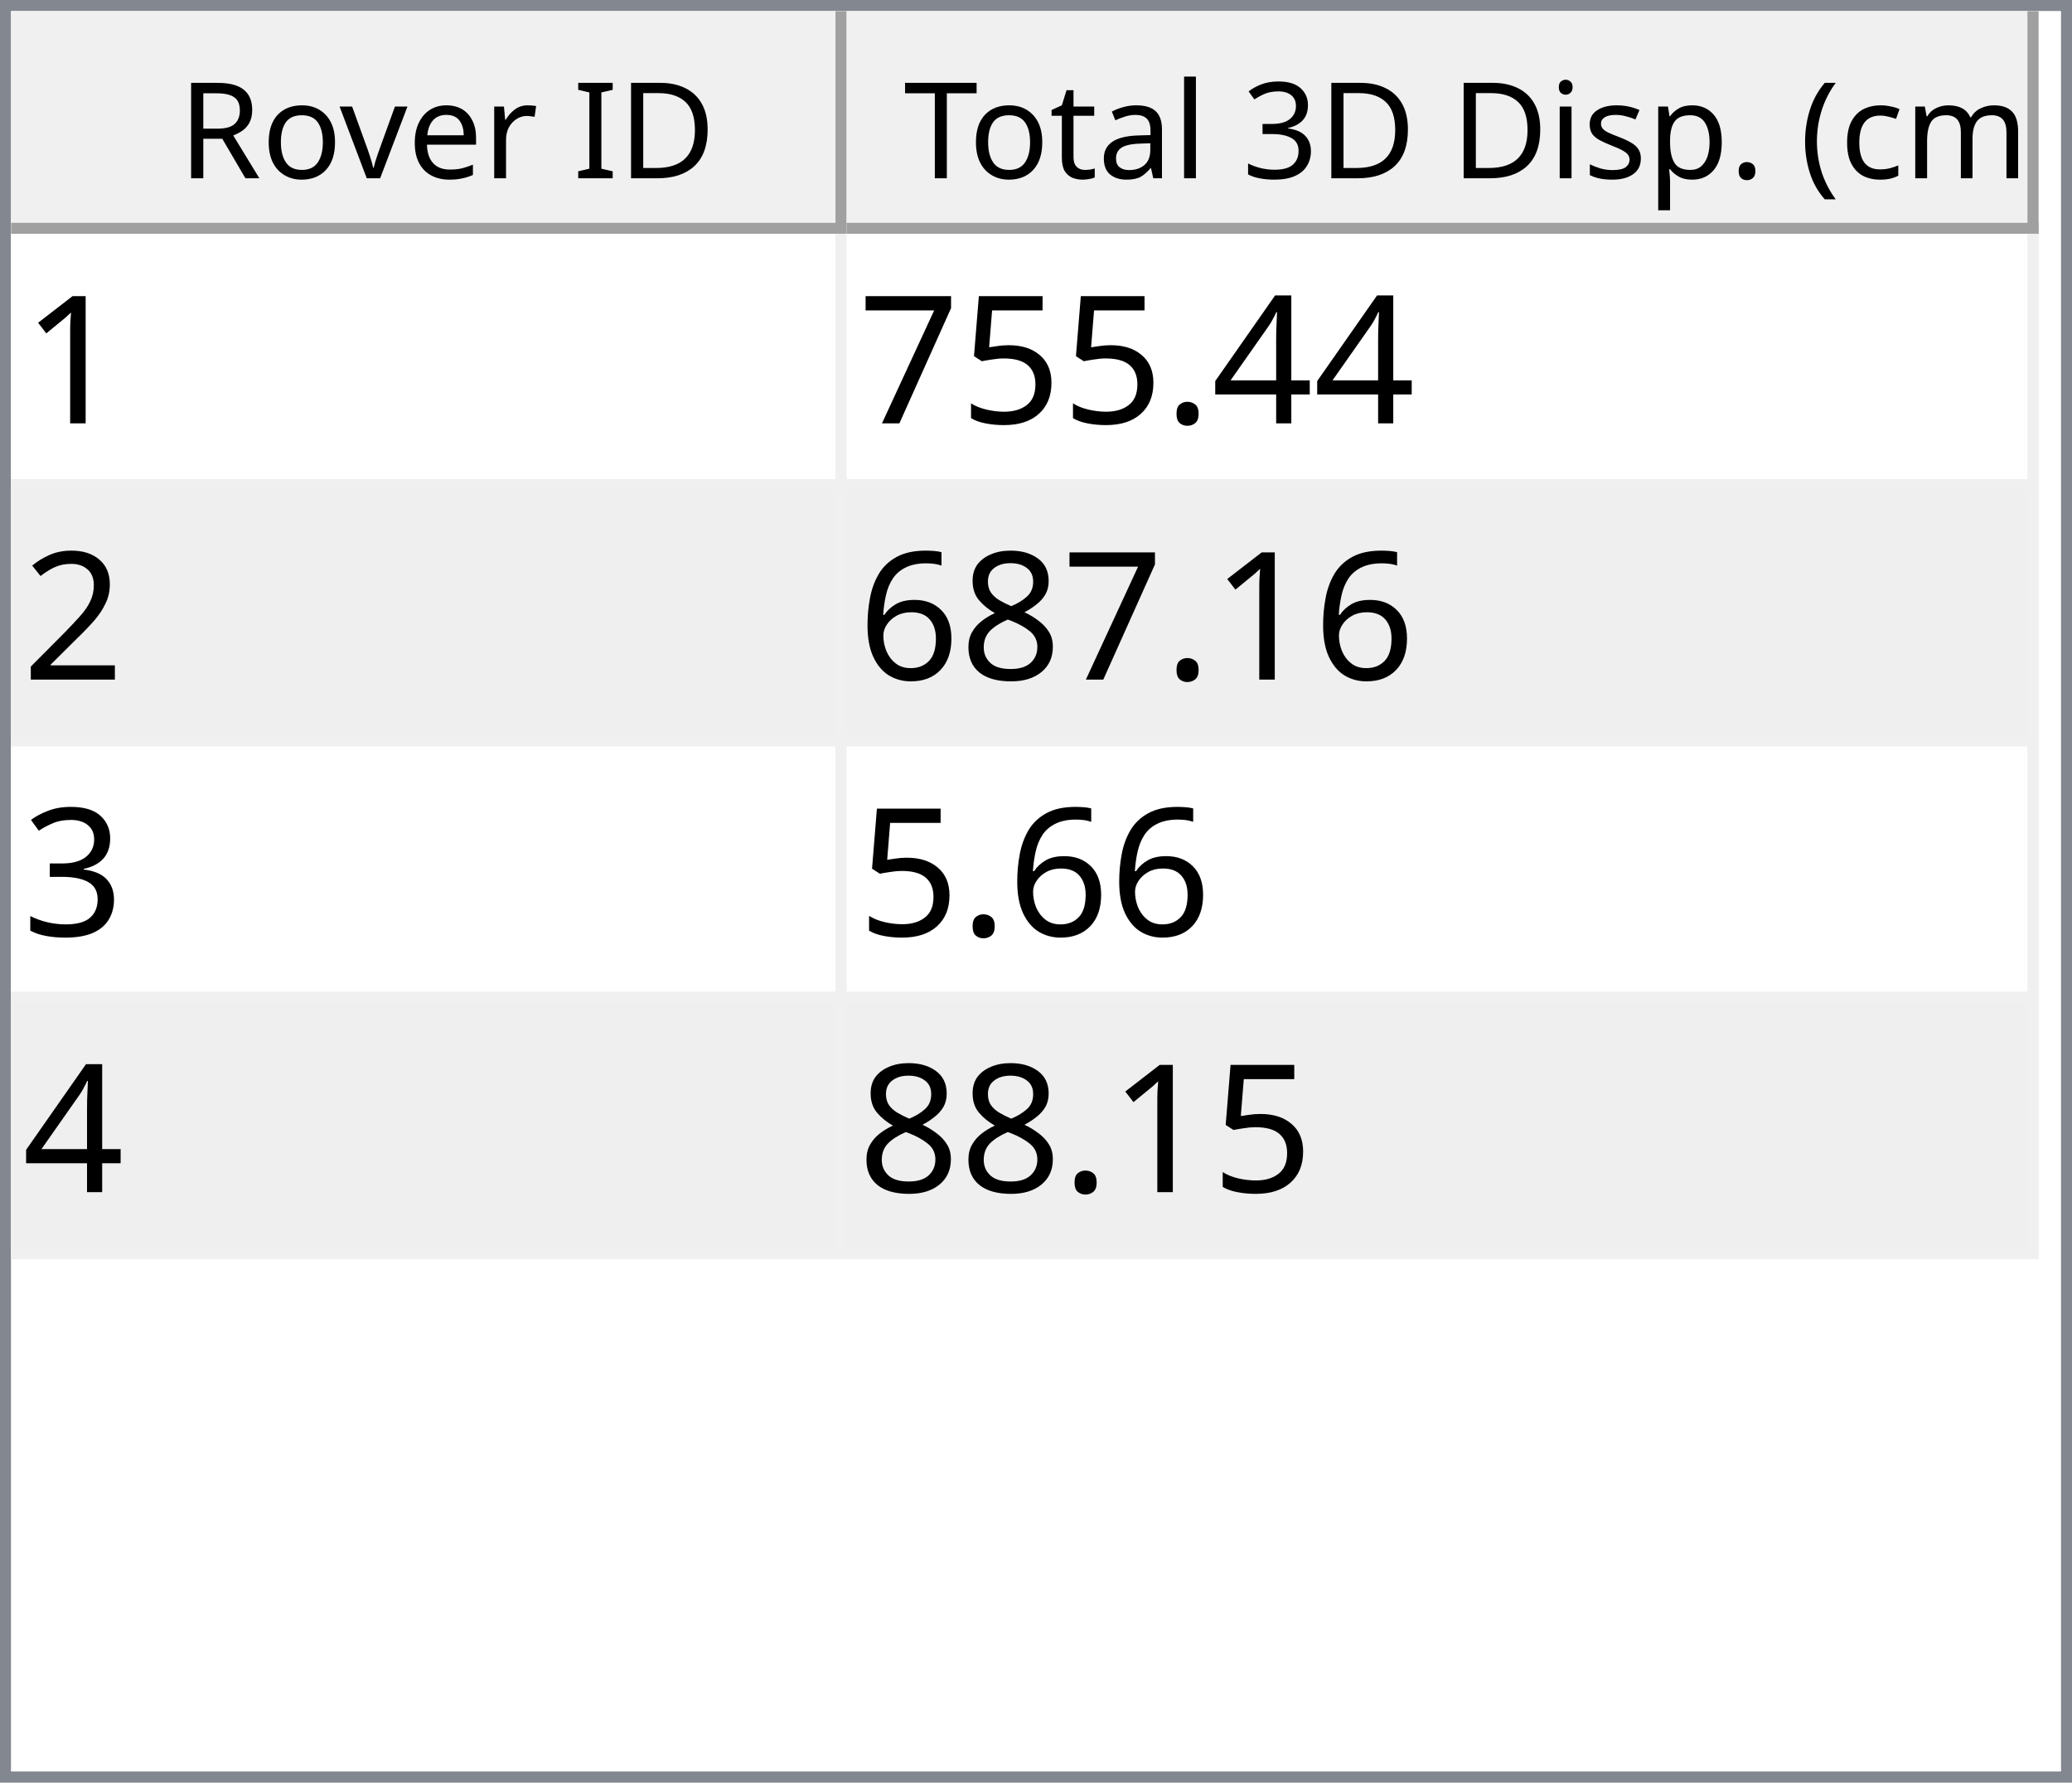
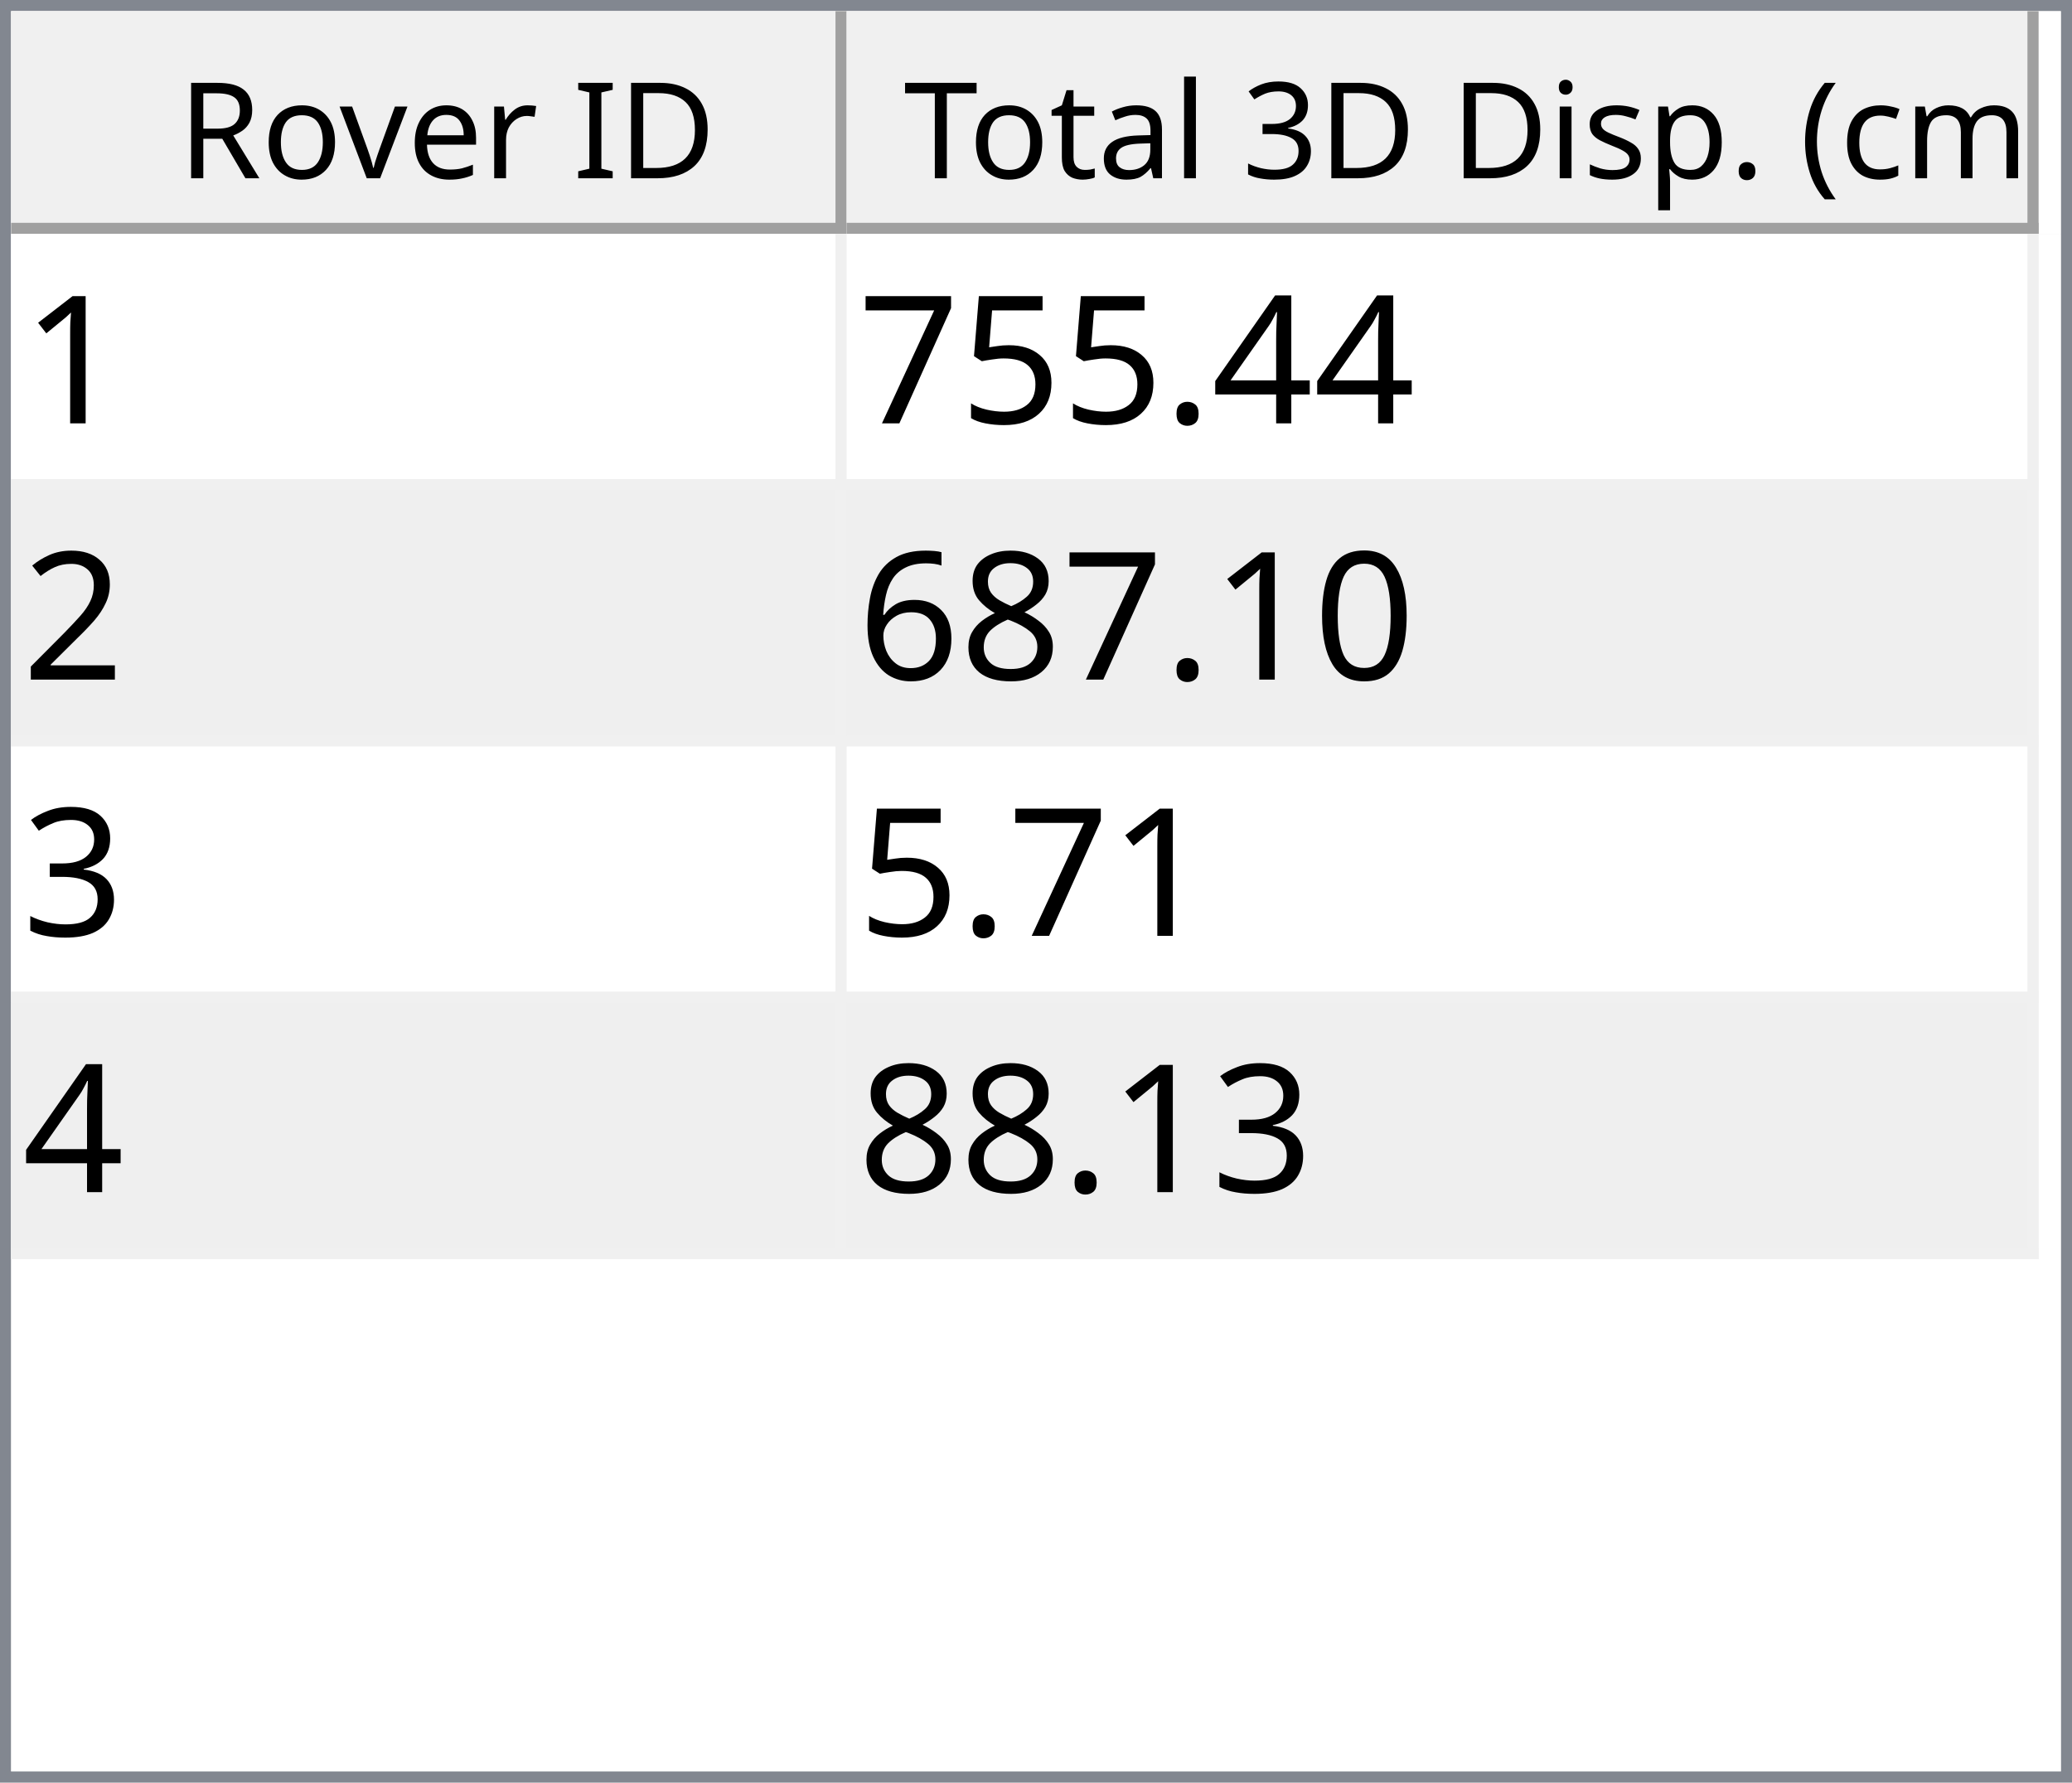
<svg xmlns="http://www.w3.org/2000/svg" style="fill-opacity:1; color-rendering:auto; color-interpolation:auto; text-rendering:auto; stroke:black; stroke-linecap:square; stroke-miterlimit:10; shape-rendering:auto; stroke-opacity:1; fill:black; stroke-dasharray:none; font-weight:normal; stroke-width:1; font-family:'Dialog'; font-style:normal; stroke-linejoin:miter; font-size:12px; stroke-dashoffset:0; image-rendering:auto;" width="186" height="160">
  <defs id="genericDefs" />
  <g>
    <defs id="defs1">
      <clipPath clipPathUnits="userSpaceOnUse" id="clipPath1">
        <path d="M0 0 L186 0 L186 160 L0 160 L0 0 Z" />
      </clipPath>
      <clipPath clipPathUnits="userSpaceOnUse" id="clipPath2">
        <path d="M0 0 L0 160 L186 160 L186 0 Z" />
      </clipPath>
      <clipPath clipPathUnits="userSpaceOnUse" id="clipPath3">
        <path d="M0 0 L0 20 L184 20 L184 0 Z" />
      </clipPath>
      <clipPath clipPathUnits="userSpaceOnUse" id="clipPath4">
        <path d="M0 0 L0 20 L75 20 L75 0 Z" />
      </clipPath>
      <clipPath clipPathUnits="userSpaceOnUse" id="clipPath5">
        <path d="M1 1 L1 19 L74 19 L74 1 Z" />
      </clipPath>
      <clipPath clipPathUnits="userSpaceOnUse" id="clipPath6">
        <path d="M0 0 L0 18 L73 18 L73 0 Z" />
      </clipPath>
      <clipPath clipPathUnits="userSpaceOnUse" id="clipPath7">
        <path d="M-0.5 -0.5 L-0.5 19.5 L74.5 19.5 L74.5 -0.5 Z" />
      </clipPath>
      <clipPath clipPathUnits="userSpaceOnUse" id="clipPath8">
        <path d="M0 0 L0 20 L107 20 L107 0 Z" />
      </clipPath>
      <clipPath clipPathUnits="userSpaceOnUse" id="clipPath9">
        <path d="M1 1 L1 19 L106 19 L106 1 Z" />
      </clipPath>
      <clipPath clipPathUnits="userSpaceOnUse" id="clipPath10">
        <path d="M0 0 L0 18 L105 18 L105 0 Z" />
      </clipPath>
      <clipPath clipPathUnits="userSpaceOnUse" id="clipPath11">
        <path d="M-0.5 -0.5 L-0.5 19.5 L106.5 19.5 L106.5 -0.5 Z" />
      </clipPath>
      <clipPath clipPathUnits="userSpaceOnUse" id="clipPath12">
        <path d="M0 0 L0 138 L184 138 L184 0 Z" />
      </clipPath>
      <clipPath clipPathUnits="userSpaceOnUse" id="clipPath13">
        <path d="M0 0 L0 92 L182 92 L182 0 Z" />
      </clipPath>
      <clipPath clipPathUnits="userSpaceOnUse" id="clipPath14">
        <path d="M-0.5 -0.5 L-0.5 91.5 L181.5 91.5 L181.5 -0.5 Z" />
      </clipPath>
      <clipPath clipPathUnits="userSpaceOnUse" id="clipPath15">
        <path d="M0 0 L0 22 L74 22 L74 0 Z" />
      </clipPath>
      <clipPath clipPathUnits="userSpaceOnUse" id="clipPath16">
        <path d="M0 0 L0 22 L106 22 L106 0 Z" />
      </clipPath>
      <font horiz-adv-x="64.551" id="font1">
        <font-face ascent="107.91" descent="25.098" units-per-em="100" style="font-style:normal; font-family:Segoe UI; font-weight:normal;" />
        <missing-glyph horiz-adv-x="64.551" d="M8.109 0 L8.109 68.266 L56.453 68.266 L56.453 0 L8.109 0 ZM15.328 7.234 L49.219 7.234 L49.219 61.031 L15.328 61.031 L15.328 7.234 Z" />
        <glyph unicode="D" horiz-adv-x="70.117" d="M9.188 0 L9.188 70.016 L28.516 70.016 Q65.531 70.016 65.531 35.891 Q65.531 19.672 55.25 9.836 Q44.969 0 27.734 0 L9.188 0 ZM17.391 62.594 L17.391 7.422 L27.828 7.422 Q41.609 7.422 49.273 14.797 Q56.938 22.172 56.938 35.688 Q56.938 62.594 28.328 62.594 L17.391 62.594 Z" />
        <glyph unicode="I" horiz-adv-x="26.611" d="M17.391 0 L9.188 0 L9.188 70.016 L17.391 70.016 L17.391 0 Z" />
        <glyph unicode=" " horiz-adv-x="27.393" d="" />
        <glyph unicode="r" horiz-adv-x="34.766" d="M34.188 41.891 Q32.078 43.5 28.125 43.5 Q23 43.5 19.555 38.672 Q16.109 33.844 16.109 25.484 L16.109 0 L8.109 0 L8.109 50 L16.109 50 L16.109 39.703 L16.312 39.703 Q18.016 44.969 21.531 47.922 Q25.047 50.875 29.391 50.875 Q32.516 50.875 34.188 50.203 L34.188 41.891 Z" />
        <glyph unicode="e" horiz-adv-x="52.295" d="M48.297 23 L12.984 23 Q13.188 14.656 17.484 10.109 Q21.781 5.562 29.297 5.562 Q37.75 5.562 44.828 11.141 L44.828 3.609 Q38.234 -1.172 27.391 -1.172 Q16.797 -1.172 10.742 5.641 Q4.688 12.453 4.688 24.812 Q4.688 36.469 11.305 43.82 Q17.922 51.172 27.734 51.172 Q37.547 51.172 42.922 44.828 Q48.297 38.484 48.297 27.203 L48.297 23 ZM40.094 29.781 Q40.047 36.719 36.75 40.578 Q33.453 44.438 27.594 44.438 Q21.922 44.438 17.969 40.383 Q14.016 36.328 13.094 29.781 L40.094 29.781 Z" />
        <glyph unicode="v" horiz-adv-x="47.9" d="M47.406 50 L27.484 0 L19.625 0 L0.688 50 L9.469 50 L22.172 13.672 Q23.578 9.672 23.922 6.688 L24.125 6.688 Q24.609 10.453 25.688 13.484 L38.969 50 L47.406 50 Z" />
        <glyph unicode="o" horiz-adv-x="58.594" d="M29 -1.172 Q17.922 -1.172 11.305 5.836 Q4.688 12.844 4.688 24.422 Q4.688 37.016 11.57 44.094 Q18.453 51.172 30.172 51.172 Q41.359 51.172 47.633 44.289 Q53.906 37.406 53.906 25.203 Q53.906 13.234 47.141 6.031 Q40.375 -1.172 29 -1.172 ZM29.594 44.438 Q21.875 44.438 17.383 39.188 Q12.891 33.938 12.891 24.703 Q12.891 15.828 17.43 10.695 Q21.969 5.562 29.594 5.562 Q37.359 5.562 41.531 10.594 Q45.703 15.625 45.703 24.906 Q45.703 34.281 41.531 39.359 Q37.359 44.438 29.594 44.438 Z" />
        <glyph unicode="R" horiz-adv-x="59.814" d="M59.375 0 L49.609 0 L37.891 19.625 Q36.281 22.359 34.766 24.289 Q33.25 26.219 31.664 27.438 Q30.078 28.656 28.25 29.219 Q26.422 29.781 24.125 29.781 L17.391 29.781 L17.391 0 L9.188 0 L9.188 70.016 L30.078 70.016 Q34.672 70.016 38.555 68.867 Q42.438 67.719 45.289 65.375 Q48.141 63.031 49.758 59.547 Q51.375 56.062 51.375 51.375 Q51.375 47.703 50.273 44.656 Q49.172 41.609 47.148 39.211 Q45.125 36.812 42.266 35.133 Q39.406 33.453 35.844 32.516 L35.844 32.328 Q37.594 31.547 38.891 30.547 Q40.188 29.547 41.359 28.18 Q42.531 26.812 43.68 25.078 Q44.828 23.344 46.234 21.047 L59.375 0 ZM17.391 62.594 L17.391 37.203 L28.516 37.203 Q31.594 37.203 34.203 38.133 Q36.812 39.062 38.719 40.797 Q40.625 42.531 41.703 45.047 Q42.781 47.562 42.781 50.688 Q42.781 56.297 39.141 59.445 Q35.5 62.594 28.609 62.594 L17.391 62.594 Z" />
        <glyph unicode=")" horiz-adv-x="30.176" d="M8.297 -15.922 L1.172 -15.922 Q16.406 2.344 16.406 26.812 Q16.406 51.469 1.078 70.016 L8.297 70.016 Q23.531 52.156 23.531 26.703 Q23.531 1.375 8.297 -15.922 Z" />
        <glyph unicode="m" horiz-adv-x="86.133" d="M79.109 0 L71.094 0 L71.094 28.719 Q71.094 37.016 68.531 40.727 Q65.969 44.438 59.906 44.438 Q54.781 44.438 51.195 39.75 Q47.609 35.062 47.609 28.516 L47.609 0 L39.594 0 L39.594 29.688 Q39.594 44.438 28.219 44.438 Q22.953 44.438 19.531 40.016 Q16.109 35.594 16.109 28.516 L16.109 0 L8.109 0 L8.109 50 L16.109 50 L16.109 42.094 L16.312 42.094 Q21.625 51.172 31.844 51.172 Q36.969 51.172 40.773 48.312 Q44.578 45.453 46 40.828 Q51.562 51.172 62.594 51.172 Q79.109 51.172 79.109 30.812 L79.109 0 Z" />
        <glyph unicode="c" horiz-adv-x="46.191" d="M42.188 2.297 Q36.422 -1.172 28.516 -1.172 Q17.828 -1.172 11.258 5.789 Q4.688 12.75 4.688 23.828 Q4.688 36.188 11.766 43.68 Q18.844 51.172 30.672 51.172 Q37.25 51.172 42.281 48.734 L42.281 40.531 Q36.719 44.438 30.375 44.438 Q22.703 44.438 17.797 38.945 Q12.891 33.453 12.891 24.516 Q12.891 15.719 17.508 10.641 Q22.125 5.562 29.891 5.562 Q36.422 5.562 42.188 9.906 L42.188 2.297 Z" />
        <glyph unicode="(" horiz-adv-x="30.176" d="M29.109 -15.922 L21.969 -15.922 Q6.844 1.375 6.844 26.703 Q6.844 52.156 21.969 70.016 L29.203 70.016 Q13.875 51.469 13.875 26.812 Q13.875 2.344 29.109 -15.922 Z" />
        <glyph unicode="." horiz-adv-x="21.68" d="M10.891 -1.078 Q8.641 -1.078 7.055 0.539 Q5.469 2.156 5.469 4.391 Q5.469 6.641 7.055 8.273 Q8.641 9.906 10.891 9.906 Q13.188 9.906 14.797 8.273 Q16.406 6.641 16.406 4.391 Q16.406 2.156 14.797 0.539 Q13.188 -1.078 10.891 -1.078 Z" />
        <glyph unicode="p" horiz-adv-x="58.789" d="M16.312 7.234 L16.109 7.234 L16.109 -23 L8.109 -23 L8.109 50 L16.109 50 L16.109 41.219 L16.312 41.219 Q22.219 51.172 33.594 51.172 Q43.266 51.172 48.688 44.461 Q54.109 37.75 54.109 26.469 Q54.109 13.922 48 6.375 Q41.891 -1.172 31.297 -1.172 Q21.578 -1.172 16.312 7.234 ZM16.109 27.391 L16.109 20.406 Q16.109 14.203 20.141 9.883 Q24.172 5.562 30.375 5.562 Q37.641 5.562 41.773 11.133 Q45.906 16.703 45.906 26.609 Q45.906 34.969 42.047 39.703 Q38.188 44.438 31.594 44.438 Q24.609 44.438 20.359 39.578 Q16.109 34.719 16.109 27.391 Z" />
        <glyph unicode="s" horiz-adv-x="42.432" d="M5.078 1.812 L5.078 10.406 Q11.625 5.562 19.484 5.562 Q30.031 5.562 30.031 12.594 Q30.031 14.594 29.125 15.992 Q28.219 17.391 26.68 18.461 Q25.141 19.531 23.07 20.383 Q21 21.234 18.609 22.172 Q15.281 23.484 12.766 24.828 Q10.25 26.172 8.57 27.859 Q6.891 29.547 6.031 31.695 Q5.172 33.844 5.172 36.719 Q5.172 40.234 6.789 42.945 Q8.406 45.656 11.086 47.484 Q13.766 49.312 17.211 50.242 Q20.656 51.172 24.312 51.172 Q30.812 51.172 35.938 48.922 L35.938 40.828 Q30.422 44.438 23.25 44.438 Q21 44.438 19.195 43.922 Q17.391 43.406 16.094 42.477 Q14.797 41.547 14.086 40.258 Q13.375 38.969 13.375 37.406 Q13.375 35.453 14.086 34.133 Q14.797 32.812 16.164 31.789 Q17.531 30.766 19.484 29.938 Q21.438 29.109 23.922 28.125 Q27.25 26.859 29.883 25.516 Q32.516 24.172 34.375 22.484 Q36.234 20.797 37.234 18.602 Q38.234 16.406 38.234 13.375 Q38.234 9.672 36.602 6.938 Q34.969 4.203 32.234 2.398 Q29.5 0.594 25.93 -0.289 Q22.359 -1.172 18.453 -1.172 Q10.75 -1.172 5.078 1.812 Z" />
        <glyph unicode="i" horiz-adv-x="24.219" d="M12.203 62.703 Q10.062 62.703 8.547 64.164 Q7.031 65.625 7.031 67.875 Q7.031 70.125 8.547 71.609 Q10.062 73.094 12.203 73.094 Q14.406 73.094 15.945 71.609 Q17.484 70.125 17.484 67.875 Q17.484 65.719 15.945 64.211 Q14.406 62.703 12.203 62.703 ZM16.109 0 L8.109 0 L8.109 50 L16.109 50 L16.109 0 Z" />
        <glyph unicode="3" horiz-adv-x="53.906" d="M46.531 19.828 Q46.531 15.094 44.75 11.211 Q42.969 7.328 39.719 4.57 Q36.469 1.812 31.93 0.297 Q27.391 -1.219 21.922 -1.219 Q11.922 -1.219 6 2.594 L6 11.188 Q13.094 5.609 22.219 5.609 Q25.875 5.609 28.828 6.539 Q31.781 7.469 33.906 9.227 Q36.031 10.984 37.18 13.477 Q38.328 15.969 38.328 19.094 Q38.328 32.812 18.797 32.812 L12.984 32.812 L12.984 39.594 L18.5 39.594 Q35.797 39.594 35.797 52.484 Q35.797 64.406 22.609 64.406 Q15.188 64.406 8.688 59.422 L8.688 67.188 Q15.375 71.188 24.609 71.188 Q29 71.188 32.57 69.969 Q36.141 68.75 38.68 66.555 Q41.219 64.359 42.609 61.281 Q44 58.203 44 54.5 Q44 40.672 30.031 36.719 L30.031 36.531 Q33.594 36.141 36.625 34.797 Q39.656 33.453 41.852 31.305 Q44.047 29.156 45.289 26.25 Q46.531 23.344 46.531 19.828 Z" />
        <glyph unicode="l" horiz-adv-x="24.219" d="M16.109 0 L8.109 0 L8.109 74.031 L16.109 74.031 L16.109 0 Z" />
        <glyph unicode="a" horiz-adv-x="50.879" d="M43.891 0 L35.891 0 L35.891 7.812 L35.688 7.812 Q30.469 -1.172 20.312 -1.172 Q12.844 -1.172 8.617 2.781 Q4.391 6.734 4.391 13.281 Q4.391 27.297 20.906 29.594 L35.891 31.688 Q35.891 44.438 25.594 44.438 Q16.547 44.438 9.281 38.281 L9.281 46.484 Q16.656 51.172 26.266 51.172 Q43.891 51.172 43.891 32.516 L43.891 0 ZM35.891 25.297 L23.828 23.641 Q18.266 22.859 15.43 20.875 Q12.594 18.891 12.594 13.875 Q12.594 10.203 15.211 7.883 Q17.828 5.562 22.172 5.562 Q28.125 5.562 32.008 9.742 Q35.891 13.922 35.891 20.312 L35.891 25.297 Z" />
        <glyph unicode="t" horiz-adv-x="33.887" d="M31.297 0.484 Q28.469 -1.078 23.828 -1.078 Q10.688 -1.078 10.688 13.578 L10.688 43.172 L2.094 43.172 L2.094 50 L10.688 50 L10.688 62.203 L18.703 64.797 L18.703 50 L31.297 50 L31.297 43.172 L18.703 43.172 L18.703 14.984 Q18.703 9.969 20.414 7.82 Q22.125 5.672 26.078 5.672 Q29.109 5.672 31.297 7.328 L31.297 0.484 Z" />
        <glyph unicode="T" horiz-adv-x="52.393" d="M50.594 62.594 L30.375 62.594 L30.375 0 L22.172 0 L22.172 62.594 L2 62.594 L2 70.016 L50.594 70.016 L50.594 62.594 Z" />
      </font>
      <font horiz-adv-x="75.0" id="font2">
        <font-face ascent="100.537" descent="21.973" units-per-em="100" style="font-style:normal; font-family:sans-serif; font-weight:normal;" />
        <missing-glyph horiz-adv-x="75.0" d="M12.5 0 L12.5 62.5 L62.5 62.5 L62.5 0 L12.5 0 ZM14.062 1.562 L60.938 1.562 L60.938 60.938 L14.062 60.938 L14.062 1.562 Z" />
        <glyph unicode="1" horiz-adv-x="55.615" d="M37.25 0 L28.469 0 L28.469 56 Q25.297 52.984 20.141 49.953 Q14.984 46.922 10.891 45.406 L10.891 53.906 Q18.266 57.375 23.781 62.305 Q29.297 67.234 31.594 71.875 L37.25 71.875 L37.25 0 Z" />
        <glyph unicode="4" horiz-adv-x="55.615" d="M32.328 0 L32.328 17.141 L1.266 17.141 L1.266 25.203 L33.938 71.578 L41.109 71.578 L41.109 25.203 L50.781 25.203 L50.781 17.141 L41.109 17.141 L41.109 0 L32.328 0 ZM32.328 25.203 L32.328 57.469 L9.906 25.203 L32.328 25.203 Z" />
        <glyph unicode="." horiz-adv-x="27.783" d="M9.078 0 L9.078 10.016 L19.094 10.016 L19.094 0 L9.078 0 Z" />
        <glyph unicode="5" horiz-adv-x="55.615" d="M4.156 18.75 L13.375 19.531 Q14.406 12.797 18.141 9.398 Q21.875 6 27.156 6 Q33.5 6 37.891 10.789 Q42.281 15.578 42.281 23.484 Q42.281 31 38.062 35.352 Q33.844 39.703 27 39.703 Q22.75 39.703 19.336 37.773 Q15.922 35.844 13.969 32.766 L5.719 33.844 L12.641 70.609 L48.25 70.609 L48.25 62.203 L19.672 62.203 L15.828 42.969 Q22.266 47.469 29.344 47.469 Q38.719 47.469 45.164 40.969 Q51.609 34.469 51.609 24.266 Q51.609 14.547 45.953 7.469 Q39.062 -1.219 27.156 -1.219 Q17.391 -1.219 11.211 4.25 Q5.031 9.719 4.156 18.75 Z" />
        <glyph unicode="7" horiz-adv-x="55.615" d="M4.734 62.203 L4.734 70.656 L51.078 70.656 L51.078 63.812 Q44.234 56.547 37.523 44.484 Q30.812 32.422 27.156 19.672 Q24.516 10.688 23.781 0 L14.75 0 Q14.891 8.453 18.062 20.414 Q21.234 32.375 27.172 43.484 Q33.109 54.594 39.797 62.203 L4.734 62.203 Z" />
        <glyph unicode="2" horiz-adv-x="55.615" d="M50.344 8.453 L50.344 0 L3.031 0 Q2.938 3.172 4.047 6.109 Q5.859 10.938 9.836 15.625 Q13.812 20.312 21.344 26.469 Q33.016 36.031 37.117 41.625 Q41.219 47.219 41.219 52.203 Q41.219 57.422 37.477 61.008 Q33.734 64.594 27.734 64.594 Q21.391 64.594 17.578 60.789 Q13.766 56.984 13.719 50.25 L4.688 51.172 Q5.609 61.281 11.664 66.578 Q17.719 71.875 27.938 71.875 Q38.234 71.875 44.242 66.164 Q50.25 60.453 50.25 52 Q50.25 47.703 48.492 43.555 Q46.734 39.406 42.656 34.812 Q38.578 30.219 29.109 22.219 Q21.188 15.578 18.945 13.211 Q16.703 10.844 15.234 8.453 L50.344 8.453 Z" />
+         <glyph unicode="0" horiz-adv-x="55.615" d="M4.156 35.297 Q4.156 48 6.766 55.742 Q9.375 63.484 14.523 67.68 Q19.672 71.875 27.484 71.875 Q33.25 71.875 37.594 69.555 Q41.938 67.234 44.773 62.867 Q47.609 58.5 49.219 52.227 Q50.828 45.953 50.828 35.297 Q50.828 22.703 48.242 14.969 Q45.656 7.234 40.508 3.008 Q35.359 -1.219 27.484 -1.219 Q17.141 -1.219 11.234 6.203 Q4.156 15.141 4.156 35.297 ZM13.188 35.297 Q13.188 17.672 17.312 11.836 Q21.438 6 27.484 6 Q33.547 6 37.672 11.859 Q41.797 17.719 41.797 35.297 Q41.797 52.984 37.672 58.789 Q33.547 64.594 27.391 64.594 Q21.344 64.594 17.719 59.469 Q13.188 52.938 13.188 35.297 Z" />
        <glyph unicode="8" horiz-adv-x="55.615" d="M17.672 38.812 Q12.203 40.828 9.57 44.539 Q6.938 48.25 6.938 53.422 Q6.938 61.234 12.555 66.555 Q18.172 71.875 27.484 71.875 Q36.859 71.875 42.578 66.43 Q48.297 60.984 48.297 53.172 Q48.297 48.188 45.68 44.508 Q43.062 40.828 37.75 38.812 Q44.344 36.672 47.781 31.883 Q51.219 27.094 51.219 20.453 Q51.219 11.281 44.727 5.031 Q38.234 -1.219 27.641 -1.219 Q17.047 -1.219 10.547 5.055 Q4.047 11.328 4.047 20.703 Q4.047 27.688 7.594 32.398 Q11.141 37.109 17.672 38.812 ZM15.922 53.719 Q15.922 48.641 19.195 45.414 Q22.469 42.188 27.688 42.188 Q32.766 42.188 36.016 45.383 Q39.266 48.578 39.266 53.219 Q39.266 58.062 35.914 61.359 Q32.562 64.656 27.594 64.656 Q22.562 64.656 19.242 61.43 Q15.922 58.203 15.922 53.719 ZM13.094 20.656 Q13.094 16.891 14.875 13.375 Q16.656 9.859 20.172 7.93 Q23.688 6 27.734 6 Q34.031 6 38.133 10.055 Q42.234 14.109 42.234 20.359 Q42.234 26.703 38.016 30.859 Q33.797 35.016 27.438 35.016 Q21.234 35.016 17.164 30.914 Q13.094 26.812 13.094 20.656 Z" />
        <glyph unicode="6" horiz-adv-x="55.615" d="M49.75 54.047 L41.016 53.375 Q39.844 58.547 37.703 60.891 Q34.125 64.656 28.906 64.656 Q24.703 64.656 21.531 62.312 Q17.391 59.281 14.992 53.469 Q12.594 47.656 12.5 36.922 Q15.672 41.75 20.266 44.094 Q24.859 46.438 29.891 46.438 Q38.672 46.438 44.852 39.969 Q51.031 33.5 51.031 23.25 Q51.031 16.5 48.125 10.719 Q45.219 4.938 40.141 1.859 Q35.062 -1.219 28.609 -1.219 Q17.625 -1.219 10.695 6.859 Q3.766 14.938 3.766 33.5 Q3.766 54.25 11.422 63.672 Q18.109 71.875 29.438 71.875 Q37.891 71.875 43.289 67.141 Q48.688 62.406 49.75 54.047 ZM13.875 23.188 Q13.875 18.656 15.797 14.508 Q17.719 10.359 21.188 8.18 Q24.656 6 28.469 6 Q34.031 6 38.039 10.492 Q42.047 14.984 42.047 22.703 Q42.047 30.125 38.086 34.398 Q34.125 38.672 28.125 38.672 Q22.172 38.672 18.023 34.398 Q13.875 30.125 13.875 23.188 Z" />
        <glyph unicode="3" horiz-adv-x="55.615" d="M4.203 18.891 L12.984 20.062 Q14.5 12.594 18.141 9.297 Q21.781 6 27 6 Q33.203 6 37.477 10.297 Q41.75 14.594 41.75 20.953 Q41.75 27 37.797 30.93 Q33.844 34.859 27.734 34.859 Q25.25 34.859 21.531 33.891 L22.516 41.609 Q23.391 41.5 23.922 41.5 Q29.547 41.5 34.039 44.43 Q38.531 47.359 38.531 53.469 Q38.531 58.297 35.258 61.477 Q31.984 64.656 26.812 64.656 Q21.688 64.656 18.266 61.43 Q14.844 58.203 13.875 51.766 L5.078 53.328 Q6.688 62.156 12.398 67.016 Q18.109 71.875 26.609 71.875 Q32.469 71.875 37.398 69.359 Q42.328 66.844 44.945 62.5 Q47.562 58.156 47.562 53.266 Q47.562 48.641 45.07 44.828 Q42.578 41.016 37.703 38.766 Q44.047 37.312 47.562 32.695 Q51.078 28.078 51.078 21.141 Q51.078 11.766 44.242 5.25 Q37.406 -1.266 26.953 -1.266 Q17.531 -1.266 11.305 4.352 Q5.078 9.969 4.203 18.891 Z" />
      </font>
    </defs>
    <g style="fill:white; stroke:white;">
      <rect x="0" y="0" width="186" style="clip-path:url(#clipPath1); stroke:none;" height="160" />
    </g>
    <g style="fill:white; text-rendering:optimizeSpeed; color-rendering:optimizeSpeed; image-rendering:optimizeSpeed; shape-rendering:crispEdges; stroke:white; color-interpolation:sRGB;">
      <rect x="0" width="186" height="160" y="0" style="stroke:none;" />
      <path style="stroke:none;" d="M0 160 L186 160 L186 0 L0 0 Z" />
    </g>
    <g style="fill:rgb(240,240,240); font-family:'Segoe UI'; stroke:rgb(240,240,240);">
      <rect x="0" y="0" width="186" style="clip-path:url(#clipPath2); stroke:none;" height="160" />
    </g>
    <g style="fill:rgb(130,135,144); font-family:'Segoe UI'; stroke:rgb(130,135,144);">
      <path d="M0 0 L186 0 L186 160 L0 160 L0 0 ZM1 1 L185 1 L185 159 L1 159 L1 1 Z" style="fill-rule:evenodd; clip-path:url(#clipPath2); stroke:none;" />
    </g>
    <g style="fill:white; font-family:'Segoe UI'; stroke:white;" transform="translate(1,1)">
      <rect x="0" y="0" width="184" style="clip-path:url(#clipPath3); stroke:none;" height="20" />
    </g>
    <g style="fill:rgb(240,240,240); font-family:'Segoe UI'; stroke:rgb(240,240,240);" transform="translate(1,1)">
      <rect x="0" y="0" width="75" style="clip-path:url(#clipPath4); stroke:none;" height="20" />
    </g>
    <g style="font-family:'Segoe UI';" transform="translate(2,2)">
      <text x="14" xml:space="preserve" y="14" style="clip-path:url(#clipPath6); stroke:none;">Rover ID</text>
    </g>
    <g style="fill:rgb(160,160,160); font-family:'Segoe UI'; stroke:rgb(160,160,160); stroke-linejoin:bevel;" transform="translate(1.5,1.5)">
      <line x1="74" x2="74" y1="0" style="fill:none; clip-path:url(#clipPath7);" y2="19" />
    </g>
    <g style="fill:rgb(160,160,160); font-family:'Segoe UI'; stroke:rgb(160,160,160); stroke-linejoin:bevel;" transform="matrix(1,0,0,1,1,1) translate(0.5,0.5)">
      <line x1="0" x2="74" y1="19" style="fill:none; clip-path:url(#clipPath7);" y2="19" />
    </g>
    <g style="fill:rgb(240,240,240); font-family:'Segoe UI'; stroke:rgb(240,240,240);" transform="translate(76,1)">
      <rect x="0" y="0" width="107" style="clip-path:url(#clipPath8); stroke:none;" height="20" />
    </g>
    <g style="font-family:'Segoe UI';" transform="translate(77,2)">
      <text x="1" xml:space="preserve" y="14" style="clip-path:url(#clipPath10); stroke:none;"> Total 3D Disp. (cm)</text>
    </g>
    <g style="fill:rgb(160,160,160); font-family:'Segoe UI'; stroke:rgb(160,160,160); stroke-linejoin:bevel;" transform="translate(76.5,1.5)">
      <line x1="106" x2="106" y1="0" style="fill:none; clip-path:url(#clipPath11);" y2="19" />
    </g>
    <g style="fill:rgb(160,160,160); font-family:'Segoe UI'; stroke:rgb(160,160,160); stroke-linejoin:bevel;" transform="matrix(1,0,0,1,76,1) translate(0.5,0.5)">
      <line x1="0" x2="106" y1="19" style="fill:none; clip-path:url(#clipPath11);" y2="19" />
    </g>
    <g style="fill:white; font-family:'Segoe UI'; stroke:white;" transform="translate(1,21)">
      <rect x="0" y="0" width="184" style="clip-path:url(#clipPath12); stroke:none;" height="138" />
    </g>
    <g style="fill:rgb(240,240,240); font-size:16px; font-family:sans-serif; stroke:rgb(240,240,240);" transform="translate(1,21)">
      <rect x="0" y="0" width="182" style="clip-path:url(#clipPath13); stroke:none;" height="92" />
      <line transform="translate(0.5,0.5)" x1="0" x2="181" y1="22" style="clip-path:url(#clipPath14); fill:none; stroke-linejoin:bevel;" y2="22" />
    </g>
    <g transform="matrix(1,0,0,1,1,21) translate(0.5,0.5)" style="fill:rgb(240,240,240); font-size:16px; font-family:sans-serif; stroke:rgb(240,240,240); stroke-linejoin:bevel;">
      <line x1="0" x2="181" y1="45" style="fill:none; clip-path:url(#clipPath14);" y2="45" />
    </g>
    <g transform="matrix(1,0,0,1,1,21) translate(0.5,0.5)" style="fill:rgb(240,240,240); font-size:16px; font-family:sans-serif; stroke:rgb(240,240,240); stroke-linejoin:bevel;">
      <line x1="0" x2="181" y1="68" style="fill:none; clip-path:url(#clipPath14);" y2="68" />
    </g>
    <g transform="matrix(1,0,0,1,1,21) translate(0.5,0.5)" style="fill:rgb(240,240,240); font-size:16px; font-family:sans-serif; stroke:rgb(240,240,240); stroke-linejoin:bevel;">
      <line x1="0" x2="181" y1="91" style="fill:none; clip-path:url(#clipPath14);" y2="91" />
    </g>
    <g transform="matrix(1,0,0,1,1,21) translate(0.5,0.5)" style="fill:rgb(240,240,240); font-size:16px; font-family:sans-serif; stroke:rgb(240,240,240); stroke-linejoin:bevel;">
      <line x1="74" x2="74" y1="0" style="fill:none; clip-path:url(#clipPath14);" y2="91" />
    </g>
    <g transform="matrix(1,0,0,1,1,21) translate(0.5,0.5)" style="fill:rgb(240,240,240); font-size:16px; font-family:sans-serif; stroke:rgb(240,240,240); stroke-linejoin:bevel;">
      <line x1="181" x2="181" y1="0" style="fill:none; clip-path:url(#clipPath14);" y2="91" />
    </g>
    <g style="fill:white; font-size:16px; font-family:sans-serif; stroke:white;" transform="matrix(1,0,0,1,1,21)">
      <rect x="0" y="0" width="74" style="clip-path:url(#clipPath15); stroke:none;" height="22" />
      <text x="1" y="17" style="fill:black; clip-path:url(#clipPath15); stroke:none;" xml:space="preserve">1</text>
    </g>
    <g style="fill:white; font-size:16px; font-family:sans-serif; stroke:white;" transform="matrix(1,0,0,1,1,21) translate(75,0)">
      <rect x="0" y="0" width="106" style="clip-path:url(#clipPath16); stroke:none;" height="22" />
      <text x="1" y="17" style="fill:black; clip-path:url(#clipPath16); stroke:none;" xml:space="preserve">755.44</text>
    </g>
    <g style="fill:rgb(239,239,239); font-size:16px; font-family:sans-serif; stroke:rgb(239,239,239);" transform="matrix(1,0,0,1,1,21) translate(0,23)">
      <rect x="0" y="0" width="74" style="clip-path:url(#clipPath15); stroke:none;" height="22" />
      <text x="1" y="17" style="fill:black; clip-path:url(#clipPath15); stroke:none;" xml:space="preserve">2</text>
    </g>
    <g style="fill:rgb(239,239,239); font-size:16px; font-family:sans-serif; stroke:rgb(239,239,239);" transform="matrix(1,0,0,1,1,21) translate(75,23)">
      <rect x="0" y="0" width="106" style="clip-path:url(#clipPath16); stroke:none;" height="22" />
-       <text x="1" y="17" style="fill:black; clip-path:url(#clipPath16); stroke:none;" xml:space="preserve">687.16</text>
+       <text x="1" y="17" style="fill:black; clip-path:url(#clipPath16); stroke:none;" xml:space="preserve">687.10</text>
    </g>
    <g style="fill:white; font-size:16px; font-family:sans-serif; stroke:white;" transform="matrix(1,0,0,1,1,21) translate(0,46)">
      <rect x="0" y="0" width="74" style="clip-path:url(#clipPath15); stroke:none;" height="22" />
      <text x="1" y="17" style="fill:black; clip-path:url(#clipPath15); stroke:none;" xml:space="preserve">3</text>
    </g>
    <g style="fill:white; font-size:16px; font-family:sans-serif; stroke:white;" transform="matrix(1,0,0,1,1,21) translate(75,46)">
      <rect x="0" y="0" width="106" style="clip-path:url(#clipPath16); stroke:none;" height="22" />
-       <text x="1" y="17" style="fill:black; clip-path:url(#clipPath16); stroke:none;" xml:space="preserve">5.66</text>
+       <text x="1" y="17" style="fill:black; clip-path:url(#clipPath16); stroke:none;" xml:space="preserve">5.71</text>
    </g>
    <g style="fill:rgb(239,239,239); font-size:16px; font-family:sans-serif; stroke:rgb(239,239,239);" transform="matrix(1,0,0,1,1,21) translate(0,69)">
      <rect x="0" y="0" width="74" style="clip-path:url(#clipPath15); stroke:none;" height="22" />
      <text x="1" y="17" style="fill:black; clip-path:url(#clipPath15); stroke:none;" xml:space="preserve">4</text>
    </g>
    <g style="fill:rgb(239,239,239); font-size:16px; font-family:sans-serif; stroke:rgb(239,239,239);" transform="matrix(1,0,0,1,1,21) translate(75,69)">
      <rect x="0" y="0" width="106" style="clip-path:url(#clipPath16); stroke:none;" height="22" />
-       <text x="1" y="17" style="fill:black; clip-path:url(#clipPath16); stroke:none;" xml:space="preserve">88.15</text>
+       <text x="1" y="17" style="fill:black; clip-path:url(#clipPath16); stroke:none;" xml:space="preserve">88.13</text>
    </g>
  </g>
</svg>
